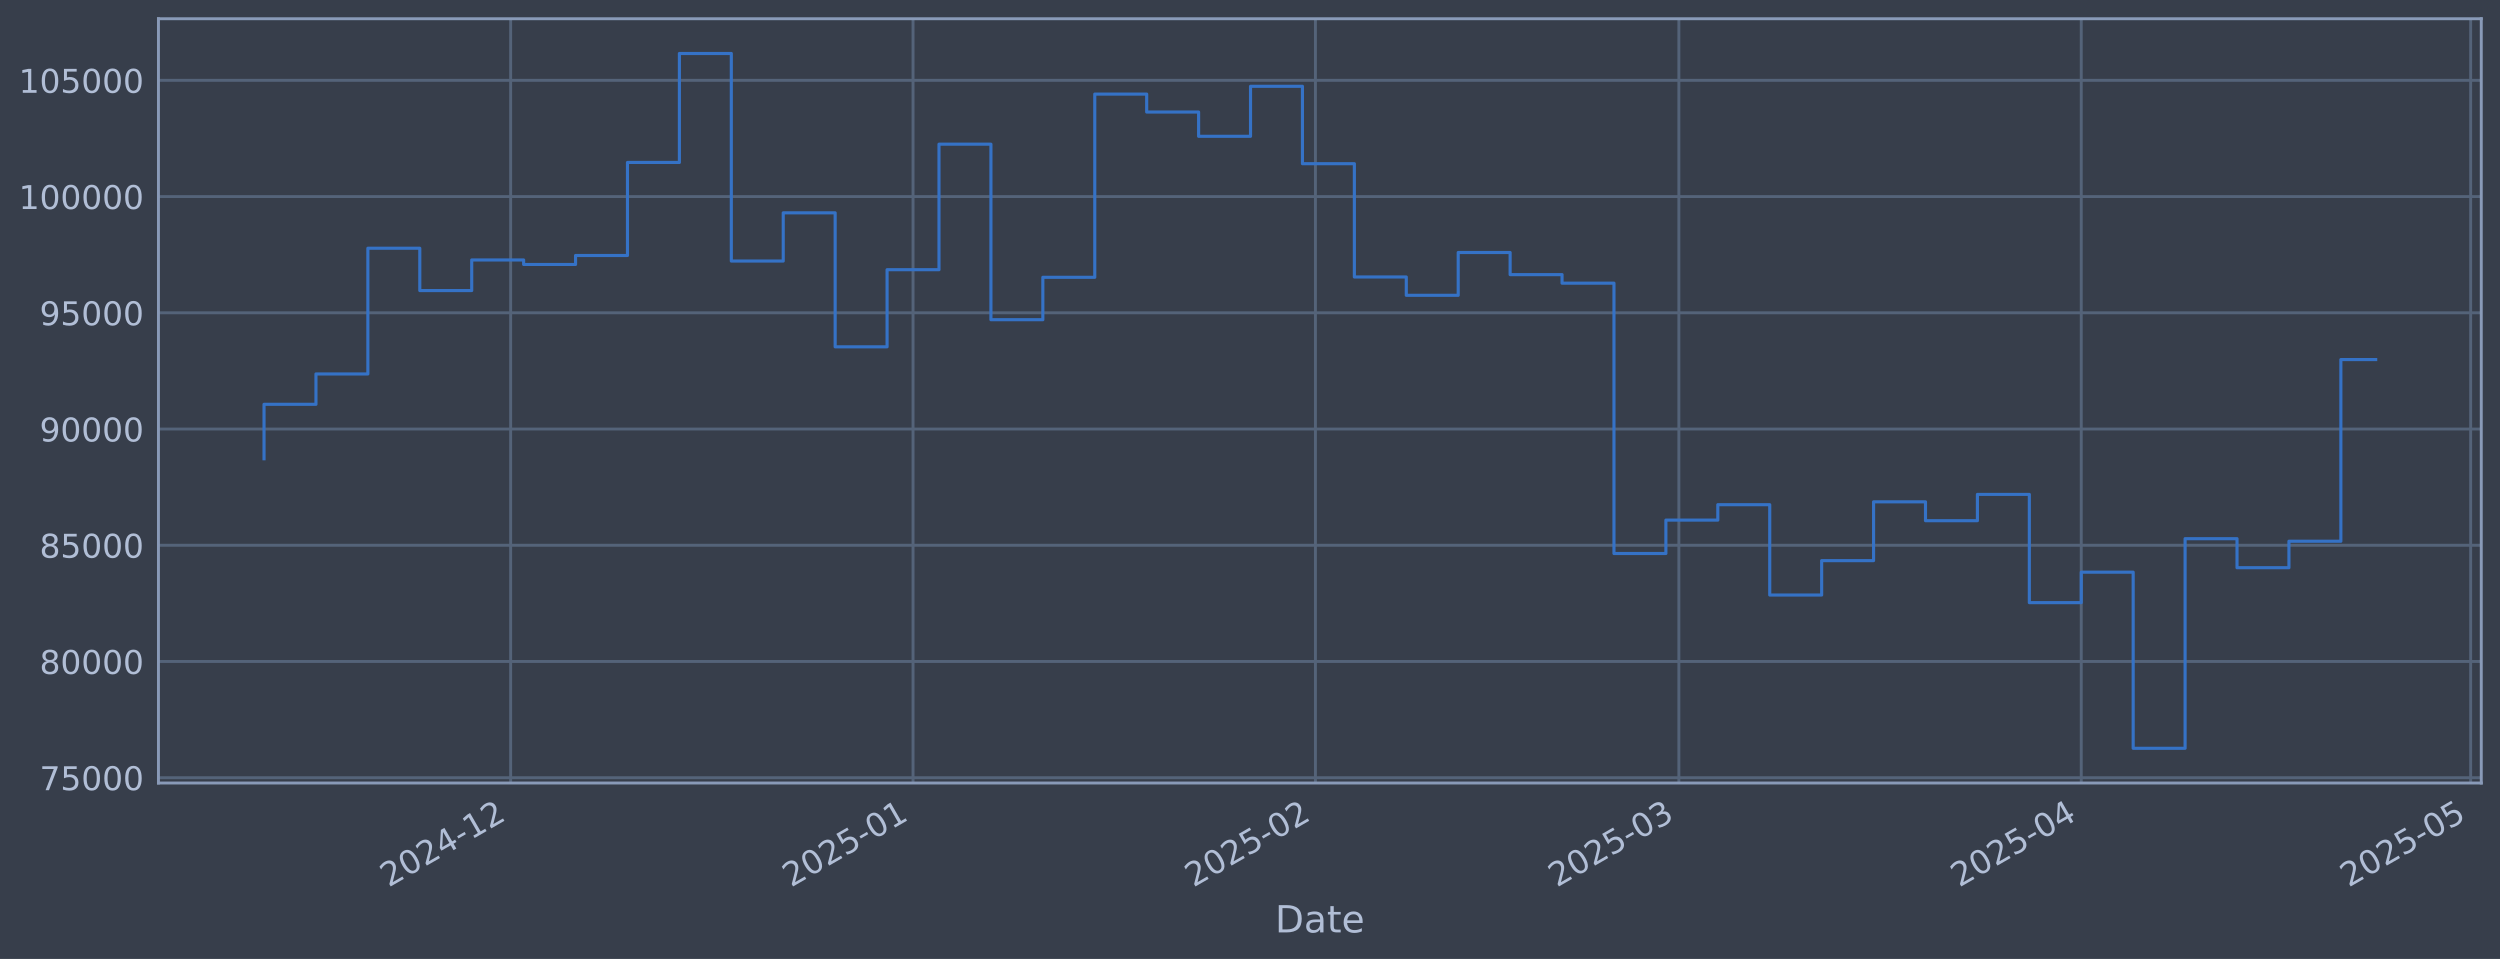
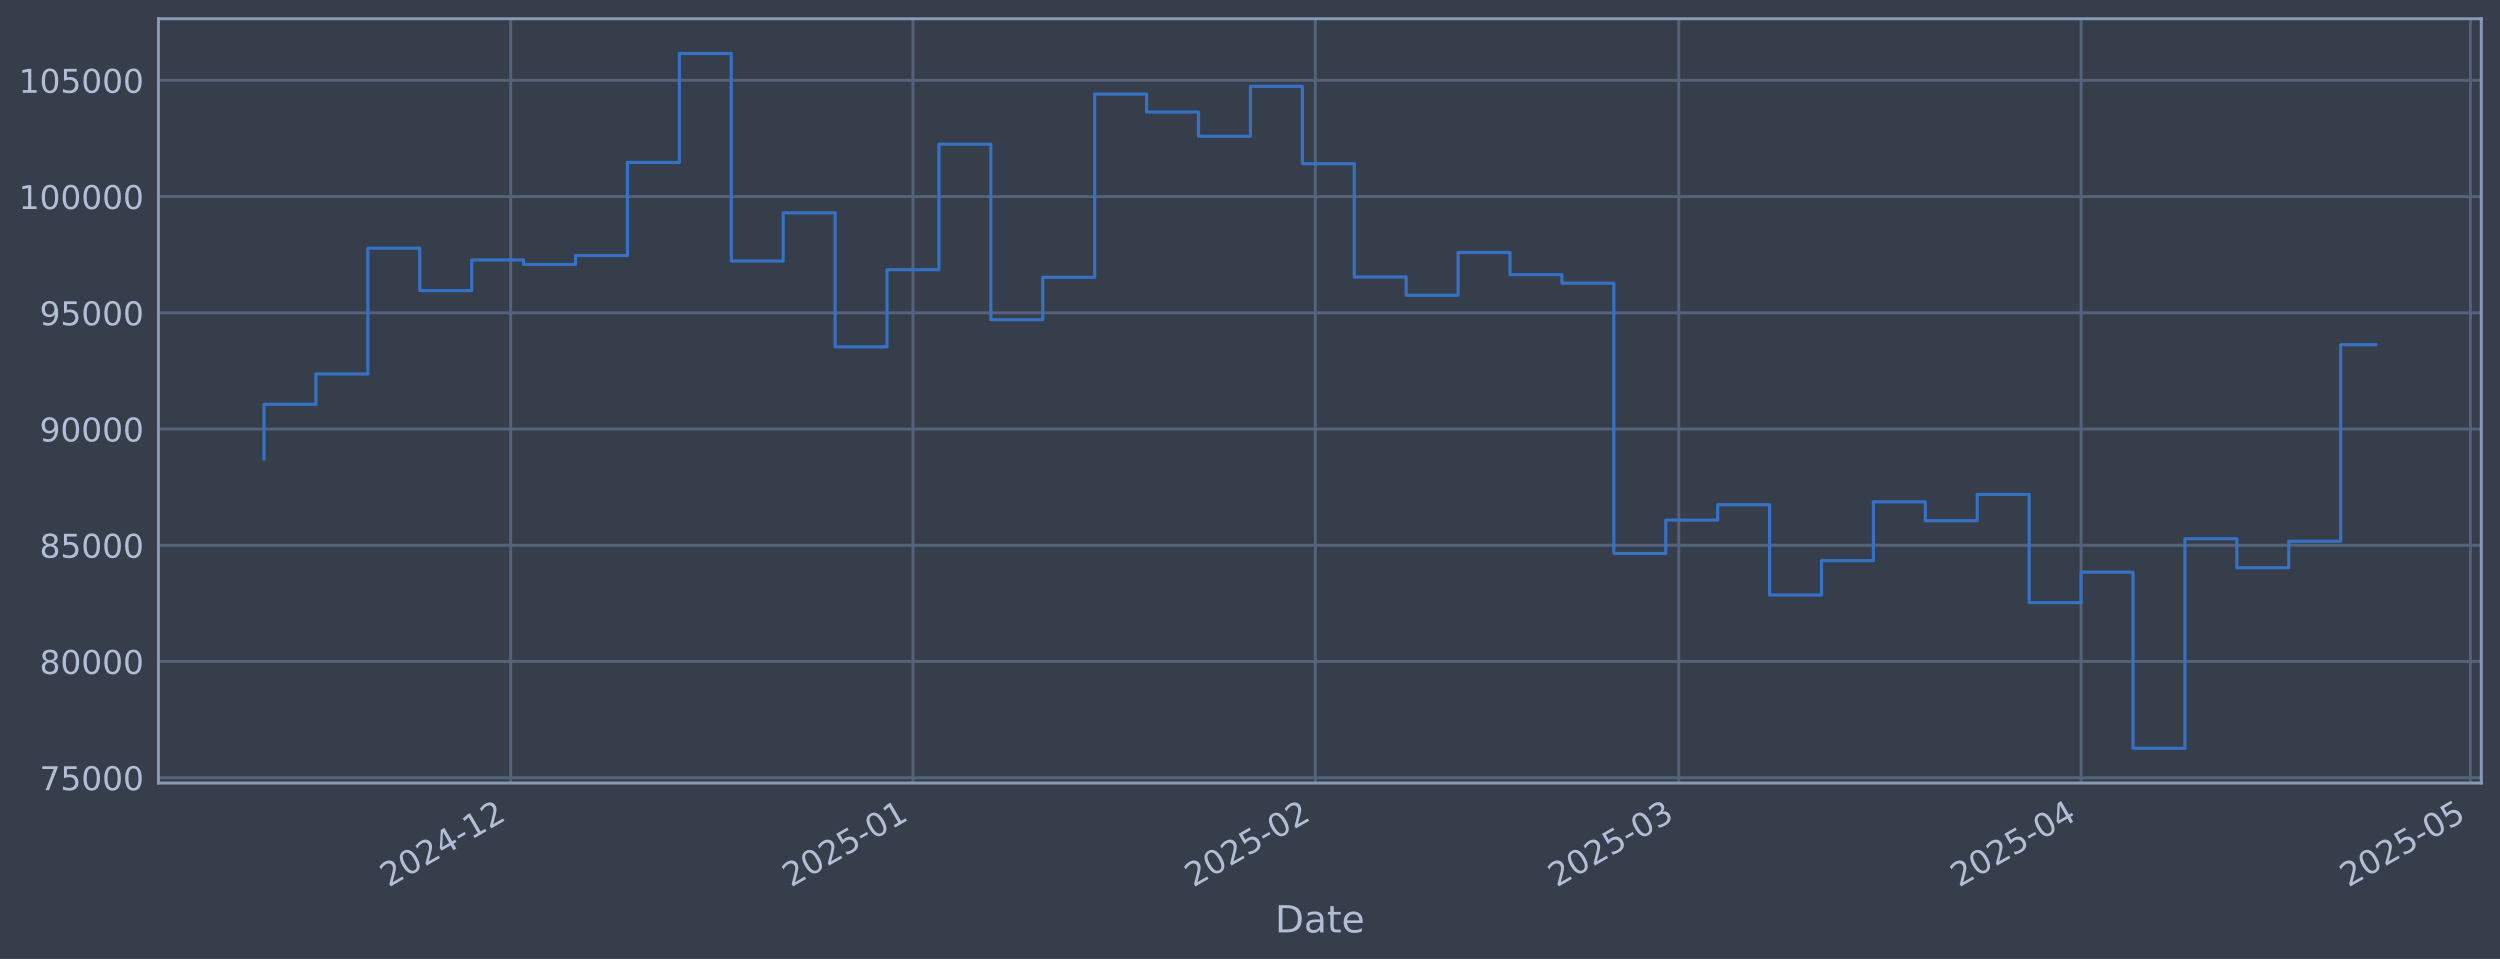
<svg xmlns="http://www.w3.org/2000/svg" xmlns:xlink="http://www.w3.org/1999/xlink" width="960.9pt" height="368.58pt" viewBox="0 0 960.9 368.58" version="1.1">
  <defs>
    <style type="text/css">*{stroke-linejoin: round; stroke-linecap: butt}</style>
  </defs>
  <g id="figure_1">
    <g id="patch_1">
      <path d="M 0 368.58  L 960.9 368.58  L 960.9 0  L 0 0  z " style="fill: #373e4b" />
    </g>
    <g id="axes_1">
      <g id="patch_2">
        <path d="M 60.901 300.96  L 953.701 300.96  L 953.701 7.2  L 60.901 7.2  z " style="fill: #373e4b" />
      </g>
      <g id="matplotlib.axis_1">
        <g id="xtick_1">
          <g id="line2d_1">
-             <path d="M 196.274 300.96  L 196.274 7.2  " clip-path="url(#p17dfe94a15)" style="fill: none; stroke: #546379; stroke-width: 1.12; stroke-linecap: square" />
+             <path d="M 196.265 300.96  L 196.265 7.2  " clip-path="url(#pdd858f663b)" style="fill: none; stroke: #546379; stroke-width: 1.12; stroke-linecap: square" />
          </g>
          <g id="line2d_2" />
          <g id="text_1">
-             <g style="fill: #b1bed6" transform="translate(149.3711 341.1745) rotate(-30) scale(0.126 -0.126)">
+             <g style="fill: #b1bed6" transform="translate(149.362 341.1745) rotate(-30) scale(0.126 -0.126)">
              <defs>
                <path id="DejaVuSans-32" d="M 1228 531  L 3431 531  L 3431 0  L 469 0  L 469 531  Q 828 903 1448 1529  Q 2069 2156 2228 2338  Q 2531 2678 2651 2914  Q 2772 3150 2772 3378  Q 2772 3750 2511 3984  Q 2250 4219 1831 4219  Q 1534 4219 1204 4116  Q 875 4013 500 3803  L 500 4441  Q 881 4594 1212 4672  Q 1544 4750 1819 4750  Q 2544 4750 2975 4387  Q 3406 4025 3406 3419  Q 3406 3131 3298 2873  Q 3191 2616 2906 2266  Q 2828 2175 2409 1742  Q 1991 1309 1228 531  z " transform="scale(0.015625)" />
                <path id="DejaVuSans-30" d="M 2034 4250  Q 1547 4250 1301 3770  Q 1056 3291 1056 2328  Q 1056 1369 1301 889  Q 1547 409 2034 409  Q 2525 409 2770 889  Q 3016 1369 3016 2328  Q 3016 3291 2770 3770  Q 2525 4250 2034 4250  z M 2034 4750  Q 2819 4750 3233 4129  Q 3647 3509 3647 2328  Q 3647 1150 3233 529  Q 2819 -91 2034 -91  Q 1250 -91 836 529  Q 422 1150 422 2328  Q 422 3509 836 4129  Q 1250 4750 2034 4750  z " transform="scale(0.015625)" />
                <path id="DejaVuSans-34" d="M 2419 4116  L 825 1625  L 2419 1625  L 2419 4116  z M 2253 4666  L 3047 4666  L 3047 1625  L 3713 1625  L 3713 1100  L 3047 1100  L 3047 0  L 2419 0  L 2419 1100  L 313 1100  L 313 1709  L 2253 4666  z " transform="scale(0.015625)" />
                <path id="DejaVuSans-2d" d="M 313 2009  L 1997 2009  L 1997 1497  L 313 1497  L 313 2009  z " transform="scale(0.015625)" />
                <path id="DejaVuSans-31" d="M 794 531  L 1825 531  L 1825 4091  L 703 3866  L 703 4441  L 1819 4666  L 2450 4666  L 2450 531  L 3481 531  L 3481 0  L 794 0  L 794 531  z " transform="scale(0.015625)" />
              </defs>
              <use xlink:href="#DejaVuSans-32" />
              <use xlink:href="#DejaVuSans-30" transform="translate(63.62305 0)" />
              <use xlink:href="#DejaVuSans-32" transform="translate(127.2461 0)" />
              <use xlink:href="#DejaVuSans-34" transform="translate(190.8691 0)" />
              <use xlink:href="#DejaVuSans-2d" transform="translate(254.4922 0)" />
              <use xlink:href="#DejaVuSans-31" transform="translate(290.5762 0)" />
              <use xlink:href="#DejaVuSans-32" transform="translate(354.1992 0)" />
            </g>
          </g>
        </g>
        <g id="xtick_2">
          <g id="line2d_3">
-             <path d="M 350.935 300.96  L 350.935 7.2  " clip-path="url(#p17dfe94a15)" style="fill: none; stroke: #546379; stroke-width: 1.12; stroke-linecap: square" />
+             <path d="M 350.911 300.96  L 350.911 7.2  " clip-path="url(#pdd858f663b)" style="fill: none; stroke: #546379; stroke-width: 1.12; stroke-linecap: square" />
          </g>
          <g id="line2d_4" />
          <g id="text_2">
-             <g style="fill: #b1bed6" transform="translate(304.0318 341.1745) rotate(-30) scale(0.126 -0.126)">
+             <g style="fill: #b1bed6" transform="translate(304.0079 341.1745) rotate(-30) scale(0.126 -0.126)">
              <defs>
                <path id="DejaVuSans-35" d="M 691 4666  L 3169 4666  L 3169 4134  L 1269 4134  L 1269 2991  Q 1406 3038 1543 3061  Q 1681 3084 1819 3084  Q 2600 3084 3056 2656  Q 3513 2228 3513 1497  Q 3513 744 3044 326  Q 2575 -91 1722 -91  Q 1428 -91 1123 -41  Q 819 9 494 109  L 494 744  Q 775 591 1075 516  Q 1375 441 1709 441  Q 2250 441 2565 725  Q 2881 1009 2881 1497  Q 2881 1984 2565 2268  Q 2250 2553 1709 2553  Q 1456 2553 1204 2497  Q 953 2441 691 2322  L 691 4666  z " transform="scale(0.015625)" />
              </defs>
              <use xlink:href="#DejaVuSans-32" />
              <use xlink:href="#DejaVuSans-30" transform="translate(63.62305 0)" />
              <use xlink:href="#DejaVuSans-32" transform="translate(127.2461 0)" />
              <use xlink:href="#DejaVuSans-35" transform="translate(190.8691 0)" />
              <use xlink:href="#DejaVuSans-2d" transform="translate(254.4922 0)" />
              <use xlink:href="#DejaVuSans-30" transform="translate(290.5762 0)" />
              <use xlink:href="#DejaVuSans-31" transform="translate(354.1992 0)" />
            </g>
          </g>
        </g>
        <g id="xtick_3">
          <g id="line2d_5">
-             <path d="M 505.596 300.96  L 505.596 7.2  " clip-path="url(#p17dfe94a15)" style="fill: none; stroke: #546379; stroke-width: 1.12; stroke-linecap: square" />
+             <path d="M 505.557 300.96  L 505.557 7.2  " clip-path="url(#pdd858f663b)" style="fill: none; stroke: #546379; stroke-width: 1.12; stroke-linecap: square" />
          </g>
          <g id="line2d_6" />
          <g id="text_3">
-             <g style="fill: #b1bed6" transform="translate(458.6925 341.1745) rotate(-30) scale(0.126 -0.126)">
+             <g style="fill: #b1bed6" transform="translate(458.6539 341.1745) rotate(-30) scale(0.126 -0.126)">
              <use xlink:href="#DejaVuSans-32" />
              <use xlink:href="#DejaVuSans-30" transform="translate(63.62305 0)" />
              <use xlink:href="#DejaVuSans-32" transform="translate(127.2461 0)" />
              <use xlink:href="#DejaVuSans-35" transform="translate(190.8691 0)" />
              <use xlink:href="#DejaVuSans-2d" transform="translate(254.4922 0)" />
              <use xlink:href="#DejaVuSans-30" transform="translate(290.5762 0)" />
              <use xlink:href="#DejaVuSans-32" transform="translate(354.1992 0)" />
            </g>
          </g>
        </g>
        <g id="xtick_4">
          <g id="line2d_7">
-             <path d="M 645.289 300.96  L 645.289 7.2  " clip-path="url(#p17dfe94a15)" style="fill: none; stroke: #546379; stroke-width: 1.12; stroke-linecap: square" />
+             <path d="M 645.237 300.96  L 645.237 7.2  " clip-path="url(#pdd858f663b)" style="fill: none; stroke: #546379; stroke-width: 1.12; stroke-linecap: square" />
          </g>
          <g id="line2d_8" />
          <g id="text_4">
-             <g style="fill: #b1bed6" transform="translate(598.386 341.1745) rotate(-30) scale(0.126 -0.126)">
+             <g style="fill: #b1bed6" transform="translate(598.3341 341.1745) rotate(-30) scale(0.126 -0.126)">
              <defs>
                <path id="DejaVuSans-33" d="M 2597 2516  Q 3050 2419 3304 2112  Q 3559 1806 3559 1356  Q 3559 666 3084 287  Q 2609 -91 1734 -91  Q 1441 -91 1130 -33  Q 819 25 488 141  L 488 750  Q 750 597 1062 519  Q 1375 441 1716 441  Q 2309 441 2620 675  Q 2931 909 2931 1356  Q 2931 1769 2642 2001  Q 2353 2234 1838 2234  L 1294 2234  L 1294 2753  L 1863 2753  Q 2328 2753 2575 2939  Q 2822 3125 2822 3475  Q 2822 3834 2567 4026  Q 2313 4219 1838 4219  Q 1578 4219 1281 4162  Q 984 4106 628 3988  L 628 4550  Q 988 4650 1302 4700  Q 1616 4750 1894 4750  Q 2613 4750 3031 4423  Q 3450 4097 3450 3541  Q 3450 3153 3228 2886  Q 3006 2619 2597 2516  z " transform="scale(0.015625)" />
              </defs>
              <use xlink:href="#DejaVuSans-32" />
              <use xlink:href="#DejaVuSans-30" transform="translate(63.62305 0)" />
              <use xlink:href="#DejaVuSans-32" transform="translate(127.2461 0)" />
              <use xlink:href="#DejaVuSans-35" transform="translate(190.8691 0)" />
              <use xlink:href="#DejaVuSans-2d" transform="translate(254.4922 0)" />
              <use xlink:href="#DejaVuSans-30" transform="translate(290.5762 0)" />
              <use xlink:href="#DejaVuSans-33" transform="translate(354.1992 0)" />
            </g>
          </g>
        </g>
        <g id="xtick_5">
          <g id="line2d_9">
-             <path d="M 799.95 300.96  L 799.95 7.2  " clip-path="url(#p17dfe94a15)" style="fill: none; stroke: #546379; stroke-width: 1.12; stroke-linecap: square" />
+             <path d="M 799.883 300.96  L 799.883 7.2  " clip-path="url(#pdd858f663b)" style="fill: none; stroke: #546379; stroke-width: 1.12; stroke-linecap: square" />
          </g>
          <g id="line2d_10" />
          <g id="text_5">
-             <g style="fill: #b1bed6" transform="translate(753.0468 341.1745) rotate(-30) scale(0.126 -0.126)">
+             <g style="fill: #b1bed6" transform="translate(752.98 341.1745) rotate(-30) scale(0.126 -0.126)">
              <use xlink:href="#DejaVuSans-32" />
              <use xlink:href="#DejaVuSans-30" transform="translate(63.62305 0)" />
              <use xlink:href="#DejaVuSans-32" transform="translate(127.2461 0)" />
              <use xlink:href="#DejaVuSans-35" transform="translate(190.8691 0)" />
              <use xlink:href="#DejaVuSans-2d" transform="translate(254.4922 0)" />
              <use xlink:href="#DejaVuSans-30" transform="translate(290.5762 0)" />
              <use xlink:href="#DejaVuSans-34" transform="translate(354.1992 0)" />
            </g>
          </g>
        </g>
        <g id="xtick_6">
          <g id="line2d_11">
-             <path d="M 949.622 300.96  L 949.622 7.2  " clip-path="url(#p17dfe94a15)" style="fill: none; stroke: #546379; stroke-width: 1.12; stroke-linecap: square" />
+             <path d="M 949.541 300.96  L 949.541 7.2  " clip-path="url(#pdd858f663b)" style="fill: none; stroke: #546379; stroke-width: 1.12; stroke-linecap: square" />
          </g>
          <g id="line2d_12" />
          <g id="text_6">
-             <g style="fill: #b1bed6" transform="translate(902.7184 341.1745) rotate(-30) scale(0.126 -0.126)">
+             <g style="fill: #b1bed6" transform="translate(902.6373 341.1745) rotate(-30) scale(0.126 -0.126)">
              <use xlink:href="#DejaVuSans-32" />
              <use xlink:href="#DejaVuSans-30" transform="translate(63.62305 0)" />
              <use xlink:href="#DejaVuSans-32" transform="translate(127.2461 0)" />
              <use xlink:href="#DejaVuSans-35" transform="translate(190.8691 0)" />
              <use xlink:href="#DejaVuSans-2d" transform="translate(254.4922 0)" />
              <use xlink:href="#DejaVuSans-30" transform="translate(290.5762 0)" />
              <use xlink:href="#DejaVuSans-35" transform="translate(354.1992 0)" />
            </g>
          </g>
        </g>
        <g id="text_7">
          <g style="fill: #b1bed6" transform="translate(490.0914 358.3856) scale(0.144 -0.144)">
            <defs>
              <path id="DejaVuSans-44" d="M 1259 4147  L 1259 519  L 2022 519  Q 2988 519 3436 956  Q 3884 1394 3884 2338  Q 3884 3275 3436 3711  Q 2988 4147 2022 4147  L 1259 4147  z M 628 4666  L 1925 4666  Q 3281 4666 3915 4102  Q 4550 3538 4550 2338  Q 4550 1131 3912 565  Q 3275 0 1925 0  L 628 0  L 628 4666  z " transform="scale(0.015625)" />
              <path id="DejaVuSans-61" d="M 2194 1759  Q 1497 1759 1228 1600  Q 959 1441 959 1056  Q 959 750 1161 570  Q 1363 391 1709 391  Q 2188 391 2477 730  Q 2766 1069 2766 1631  L 2766 1759  L 2194 1759  z M 3341 1997  L 3341 0  L 2766 0  L 2766 531  Q 2569 213 2275 61  Q 1981 -91 1556 -91  Q 1019 -91 701 211  Q 384 513 384 1019  Q 384 1609 779 1909  Q 1175 2209 1959 2209  L 2766 2209  L 2766 2266  Q 2766 2663 2505 2880  Q 2244 3097 1772 3097  Q 1472 3097 1187 3025  Q 903 2953 641 2809  L 641 3341  Q 956 3463 1253 3523  Q 1550 3584 1831 3584  Q 2591 3584 2966 3190  Q 3341 2797 3341 1997  z " transform="scale(0.015625)" />
              <path id="DejaVuSans-74" d="M 1172 4494  L 1172 3500  L 2356 3500  L 2356 3053  L 1172 3053  L 1172 1153  Q 1172 725 1289 603  Q 1406 481 1766 481  L 2356 481  L 2356 0  L 1766 0  Q 1100 0 847 248  Q 594 497 594 1153  L 594 3053  L 172 3053  L 172 3500  L 594 3500  L 594 4494  L 1172 4494  z " transform="scale(0.015625)" />
              <path id="DejaVuSans-65" d="M 3597 1894  L 3597 1613  L 953 1613  Q 991 1019 1311 708  Q 1631 397 2203 397  Q 2534 397 2845 478  Q 3156 559 3463 722  L 3463 178  Q 3153 47 2828 -22  Q 2503 -91 2169 -91  Q 1331 -91 842 396  Q 353 884 353 1716  Q 353 2575 817 3079  Q 1281 3584 2069 3584  Q 2775 3584 3186 3129  Q 3597 2675 3597 1894  z M 3022 2063  Q 3016 2534 2758 2815  Q 2500 3097 2075 3097  Q 1594 3097 1305 2825  Q 1016 2553 972 2059  L 3022 2063  z " transform="scale(0.015625)" />
            </defs>
            <use xlink:href="#DejaVuSans-44" />
            <use xlink:href="#DejaVuSans-61" transform="translate(77.00195 0)" />
            <use xlink:href="#DejaVuSans-74" transform="translate(138.2812 0)" />
            <use xlink:href="#DejaVuSans-65" transform="translate(177.4902 0)" />
          </g>
        </g>
      </g>
      <g id="matplotlib.axis_2">
        <g id="ytick_1">
          <g id="line2d_13">
-             <path d="M 60.901 298.924  L 953.701 298.924  " clip-path="url(#p17dfe94a15)" style="fill: none; stroke: #546379; stroke-width: 1.12; stroke-linecap: square" />
+             <path d="M 60.901 298.924  L 953.701 298.924  " clip-path="url(#pdd858f663b)" style="fill: none; stroke: #546379; stroke-width: 1.12; stroke-linecap: square" />
          </g>
          <g id="line2d_14" />
          <g id="text_8">
            <g style="fill: #b1bed6" transform="translate(15.21675 303.7108) scale(0.126 -0.126)">
              <defs>
                <path id="DejaVuSans-37" d="M 525 4666  L 3525 4666  L 3525 4397  L 1831 0  L 1172 0  L 2766 4134  L 525 4134  L 525 4666  z " transform="scale(0.015625)" />
              </defs>
              <use xlink:href="#DejaVuSans-37" />
              <use xlink:href="#DejaVuSans-35" transform="translate(63.62305 0)" />
              <use xlink:href="#DejaVuSans-30" transform="translate(127.2461 0)" />
              <use xlink:href="#DejaVuSans-30" transform="translate(190.8691 0)" />
              <use xlink:href="#DejaVuSans-30" transform="translate(254.4922 0)" />
            </g>
          </g>
        </g>
        <g id="ytick_2">
          <g id="line2d_15">
-             <path d="M 60.901 254.25  L 953.701 254.25  " clip-path="url(#p17dfe94a15)" style="fill: none; stroke: #546379; stroke-width: 1.12; stroke-linecap: square" />
+             <path d="M 60.901 254.25  L 953.701 254.25  " clip-path="url(#pdd858f663b)" style="fill: none; stroke: #546379; stroke-width: 1.12; stroke-linecap: square" />
          </g>
          <g id="line2d_16" />
          <g id="text_9">
            <g style="fill: #b1bed6" transform="translate(15.21675 259.037) scale(0.126 -0.126)">
              <defs>
                <path id="DejaVuSans-38" d="M 2034 2216  Q 1584 2216 1326 1975  Q 1069 1734 1069 1313  Q 1069 891 1326 650  Q 1584 409 2034 409  Q 2484 409 2743 651  Q 3003 894 3003 1313  Q 3003 1734 2745 1975  Q 2488 2216 2034 2216  z M 1403 2484  Q 997 2584 770 2862  Q 544 3141 544 3541  Q 544 4100 942 4425  Q 1341 4750 2034 4750  Q 2731 4750 3128 4425  Q 3525 4100 3525 3541  Q 3525 3141 3298 2862  Q 3072 2584 2669 2484  Q 3125 2378 3379 2068  Q 3634 1759 3634 1313  Q 3634 634 3220 271  Q 2806 -91 2034 -91  Q 1263 -91 848 271  Q 434 634 434 1313  Q 434 1759 690 2068  Q 947 2378 1403 2484  z M 1172 3481  Q 1172 3119 1398 2916  Q 1625 2713 2034 2713  Q 2441 2713 2670 2916  Q 2900 3119 2900 3481  Q 2900 3844 2670 4047  Q 2441 4250 2034 4250  Q 1625 4250 1398 4047  Q 1172 3844 1172 3481  z " transform="scale(0.015625)" />
              </defs>
              <use xlink:href="#DejaVuSans-38" />
              <use xlink:href="#DejaVuSans-30" transform="translate(63.62305 0)" />
              <use xlink:href="#DejaVuSans-30" transform="translate(127.2461 0)" />
              <use xlink:href="#DejaVuSans-30" transform="translate(190.8691 0)" />
              <use xlink:href="#DejaVuSans-30" transform="translate(254.4922 0)" />
            </g>
          </g>
        </g>
        <g id="ytick_3">
          <g id="line2d_17">
-             <path d="M 60.901 209.576  L 953.701 209.576  " clip-path="url(#p17dfe94a15)" style="fill: none; stroke: #546379; stroke-width: 1.12; stroke-linecap: square" />
+             <path d="M 60.901 209.576  L 953.701 209.576  " clip-path="url(#pdd858f663b)" style="fill: none; stroke: #546379; stroke-width: 1.12; stroke-linecap: square" />
          </g>
          <g id="line2d_18" />
          <g id="text_10">
            <g style="fill: #b1bed6" transform="translate(15.21675 214.3633) scale(0.126 -0.126)">
              <use xlink:href="#DejaVuSans-38" />
              <use xlink:href="#DejaVuSans-35" transform="translate(63.62305 0)" />
              <use xlink:href="#DejaVuSans-30" transform="translate(127.2461 0)" />
              <use xlink:href="#DejaVuSans-30" transform="translate(190.8691 0)" />
              <use xlink:href="#DejaVuSans-30" transform="translate(254.4922 0)" />
            </g>
          </g>
        </g>
        <g id="ytick_4">
          <g id="line2d_19">
-             <path d="M 60.901 164.903  L 953.701 164.903  " clip-path="url(#p17dfe94a15)" style="fill: none; stroke: #546379; stroke-width: 1.12; stroke-linecap: square" />
+             <path d="M 60.901 164.903  L 953.701 164.903  " clip-path="url(#pdd858f663b)" style="fill: none; stroke: #546379; stroke-width: 1.12; stroke-linecap: square" />
          </g>
          <g id="line2d_20" />
          <g id="text_11">
            <g style="fill: #b1bed6" transform="translate(15.21675 169.6896) scale(0.126 -0.126)">
              <defs>
                <path id="DejaVuSans-39" d="M 703 97  L 703 672  Q 941 559 1184 500  Q 1428 441 1663 441  Q 2288 441 2617 861  Q 2947 1281 2994 2138  Q 2813 1869 2534 1725  Q 2256 1581 1919 1581  Q 1219 1581 811 2004  Q 403 2428 403 3163  Q 403 3881 828 4315  Q 1253 4750 1959 4750  Q 2769 4750 3195 4129  Q 3622 3509 3622 2328  Q 3622 1225 3098 567  Q 2575 -91 1691 -91  Q 1453 -91 1209 -44  Q 966 3 703 97  z M 1959 2075  Q 2384 2075 2632 2365  Q 2881 2656 2881 3163  Q 2881 3666 2632 3958  Q 2384 4250 1959 4250  Q 1534 4250 1286 3958  Q 1038 3666 1038 3163  Q 1038 2656 1286 2365  Q 1534 2075 1959 2075  z " transform="scale(0.015625)" />
              </defs>
              <use xlink:href="#DejaVuSans-39" />
              <use xlink:href="#DejaVuSans-30" transform="translate(63.62305 0)" />
              <use xlink:href="#DejaVuSans-30" transform="translate(127.2461 0)" />
              <use xlink:href="#DejaVuSans-30" transform="translate(190.8691 0)" />
              <use xlink:href="#DejaVuSans-30" transform="translate(254.4922 0)" />
            </g>
          </g>
        </g>
        <g id="ytick_5">
          <g id="line2d_21">
-             <path d="M 60.901 120.229  L 953.701 120.229  " clip-path="url(#p17dfe94a15)" style="fill: none; stroke: #546379; stroke-width: 1.12; stroke-linecap: square" />
+             <path d="M 60.901 120.229  L 953.701 120.229  " clip-path="url(#pdd858f663b)" style="fill: none; stroke: #546379; stroke-width: 1.12; stroke-linecap: square" />
          </g>
          <g id="line2d_22" />
          <g id="text_12">
            <g style="fill: #b1bed6" transform="translate(15.21675 125.0159) scale(0.126 -0.126)">
              <use xlink:href="#DejaVuSans-39" />
              <use xlink:href="#DejaVuSans-35" transform="translate(63.62305 0)" />
              <use xlink:href="#DejaVuSans-30" transform="translate(127.2461 0)" />
              <use xlink:href="#DejaVuSans-30" transform="translate(190.8691 0)" />
              <use xlink:href="#DejaVuSans-30" transform="translate(254.4922 0)" />
            </g>
          </g>
        </g>
        <g id="ytick_6">
          <g id="line2d_23">
-             <path d="M 60.901 75.555  L 953.701 75.555  " clip-path="url(#p17dfe94a15)" style="fill: none; stroke: #546379; stroke-width: 1.12; stroke-linecap: square" />
+             <path d="M 60.901 75.555  L 953.701 75.555  " clip-path="url(#pdd858f663b)" style="fill: none; stroke: #546379; stroke-width: 1.12; stroke-linecap: square" />
          </g>
          <g id="line2d_24" />
          <g id="text_13">
            <g style="fill: #b1bed6" transform="translate(7.2 80.34213) scale(0.126 -0.126)">
              <use xlink:href="#DejaVuSans-31" />
              <use xlink:href="#DejaVuSans-30" transform="translate(63.62305 0)" />
              <use xlink:href="#DejaVuSans-30" transform="translate(127.2461 0)" />
              <use xlink:href="#DejaVuSans-30" transform="translate(190.8691 0)" />
              <use xlink:href="#DejaVuSans-30" transform="translate(254.4922 0)" />
              <use xlink:href="#DejaVuSans-30" transform="translate(318.1152 0)" />
            </g>
          </g>
        </g>
        <g id="ytick_7">
          <g id="line2d_25">
-             <path d="M 60.901 30.881  L 953.701 30.881  " clip-path="url(#p17dfe94a15)" style="fill: none; stroke: #546379; stroke-width: 1.12; stroke-linecap: square" />
+             <path d="M 60.901 30.881  L 953.701 30.881  " clip-path="url(#pdd858f663b)" style="fill: none; stroke: #546379; stroke-width: 1.12; stroke-linecap: square" />
          </g>
          <g id="line2d_26" />
          <g id="text_14">
            <g style="fill: #b1bed6" transform="translate(7.2 35.6684) scale(0.126 -0.126)">
              <use xlink:href="#DejaVuSans-31" />
              <use xlink:href="#DejaVuSans-30" transform="translate(63.62305 0)" />
              <use xlink:href="#DejaVuSans-35" transform="translate(127.2461 0)" />
              <use xlink:href="#DejaVuSans-30" transform="translate(190.8691 0)" />
              <use xlink:href="#DejaVuSans-30" transform="translate(254.4922 0)" />
              <use xlink:href="#DejaVuSans-30" transform="translate(318.1152 0)" />
            </g>
          </g>
        </g>
      </g>
      <g id="line2d_27">
-         <path d="M 101.482 176.341  L 101.482 155.403  L 121.439 155.403  L 121.439 143.732  L 141.395 143.732  L 141.395 95.418  L 161.351 95.418  L 161.351 111.678  L 181.307 111.678  L 181.307 99.915  L 201.263 99.915  L 201.263 101.649  L 221.22 101.649  L 221.22 98.2  L 241.176 98.2  L 241.176 62.443  L 261.132 62.443  L 261.132 20.553  L 281.088 20.553  L 281.088 100.335  L 301.045 100.335  L 301.045 81.808  L 321.001 81.808  L 321.001 133.306  L 340.957 133.306  L 340.957 103.667  L 360.913 103.667  L 360.913 55.422  L 380.869 55.422  L 380.869 122.885  L 400.826 122.885  L 400.826 106.584  L 420.782 106.584  L 420.782 36.163  L 440.738 36.163  L 440.738 43.059  L 460.694 43.059  L 460.694 52.391  L 480.651 52.391  L 480.651 33.169  L 500.607 33.169  L 500.607 62.915  L 520.563 62.915  L 520.563 106.463  L 540.519 106.463  L 540.519 113.51  L 560.475 113.51  L 560.475 97.056  L 580.432 97.056  L 580.432 105.551  L 600.388 105.551  L 600.388 108.839  L 620.344 108.839  L 620.344 212.74  L 640.3 212.74  L 640.3 199.911  L 660.256 199.911  L 660.256 193.981  L 680.213 193.981  L 680.213 228.703  L 700.169 228.703  L 700.169 215.477  L 720.125 215.477  L 720.125 192.89  L 740.081 192.89  L 740.081 200.132  L 760.038 200.132  L 760.038 190.029  L 779.994 190.029  L 779.994 231.635  L 799.95 231.635  L 799.95 219.923  L 819.906 219.923  L 819.906 287.607  L 839.862 287.607  L 839.862 207.045  L 859.819 207.045  L 859.819 218.211  L 879.775 218.211  L 879.775 208.034  L 899.731 208.034  L 899.731 138.212  L 913.119 138.212  " clip-path="url(#p17dfe94a15)" style="fill: none; stroke: #3572c6; stroke-width: 1.2; stroke-linecap: square" />
+         <path d="M 101.482 176.341  L 101.482 155.403  L 121.437 155.403  L 121.437 143.732  L 141.391 143.732  L 141.391 95.418  L 161.345 95.418  L 161.345 111.678  L 181.3 111.678  L 181.3 99.915  L 201.254 99.915  L 201.254 101.649  L 221.208 101.649  L 221.208 98.2  L 241.163 98.2  L 241.163 62.443  L 261.117 62.443  L 261.117 20.553  L 281.071 20.553  L 281.071 100.335  L 301.025 100.335  L 301.025 81.808  L 320.98 81.808  L 320.98 133.306  L 340.934 133.306  L 340.934 103.667  L 360.888 103.667  L 360.888 55.422  L 380.843 55.422  L 380.843 122.885  L 400.797 122.885  L 400.797 106.584  L 420.751 106.584  L 420.751 36.163  L 440.706 36.163  L 440.706 43.059  L 460.66 43.059  L 460.66 52.391  L 480.614 52.391  L 480.614 33.169  L 500.569 33.169  L 500.569 62.915  L 520.523 62.915  L 520.523 106.463  L 540.477 106.463  L 540.477 113.51  L 560.431 113.51  L 560.431 97.056  L 580.386 97.056  L 580.386 105.551  L 600.34 105.551  L 600.34 108.839  L 620.294 108.839  L 620.294 212.74  L 640.249 212.74  L 640.249 199.911  L 660.203 199.911  L 660.203 193.981  L 680.157 193.981  L 680.157 228.703  L 700.112 228.703  L 700.112 215.477  L 720.066 215.477  L 720.066 192.89  L 740.02 192.89  L 740.02 200.132  L 759.975 200.132  L 759.975 190.029  L 779.929 190.029  L 779.929 231.635  L 799.883 231.635  L 799.883 219.923  L 819.838 219.923  L 819.838 287.607  L 839.792 287.607  L 839.792 207.045  L 859.746 207.045  L 859.746 218.211  L 879.7 218.211  L 879.7 208.034  L 899.655 208.034  L 899.655 132.498  L 913.119 132.498  " clip-path="url(#pdd858f663b)" style="fill: none; stroke: #3572c6; stroke-width: 1.2; stroke-linecap: square" />
      </g>
      <g id="patch_3">
        <path d="M 60.901 300.96  L 60.901 7.2  " style="fill: none; stroke: #899ab8; stroke-width: 1.12; stroke-linejoin: miter; stroke-linecap: square" />
      </g>
      <g id="patch_4">
        <path d="M 953.701 300.96  L 953.701 7.2  " style="fill: none; stroke: #899ab8; stroke-width: 1.12; stroke-linejoin: miter; stroke-linecap: square" />
      </g>
      <g id="patch_5">
        <path d="M 60.901 300.96  L 953.701 300.96  " style="fill: none; stroke: #899ab8; stroke-width: 1.12; stroke-linejoin: miter; stroke-linecap: square" />
      </g>
      <g id="patch_6">
        <path d="M 60.901 7.2  L 953.701 7.2  " style="fill: none; stroke: #899ab8; stroke-width: 1.12; stroke-linejoin: miter; stroke-linecap: square" />
      </g>
    </g>
  </g>
  <defs>
-     <clipPath id="p17dfe94a15">
+     <clipPath id="pdd858f663b">
      <rect x="60.901" y="7.2" width="892.8" height="293.76" />
    </clipPath>
  </defs>
</svg>
